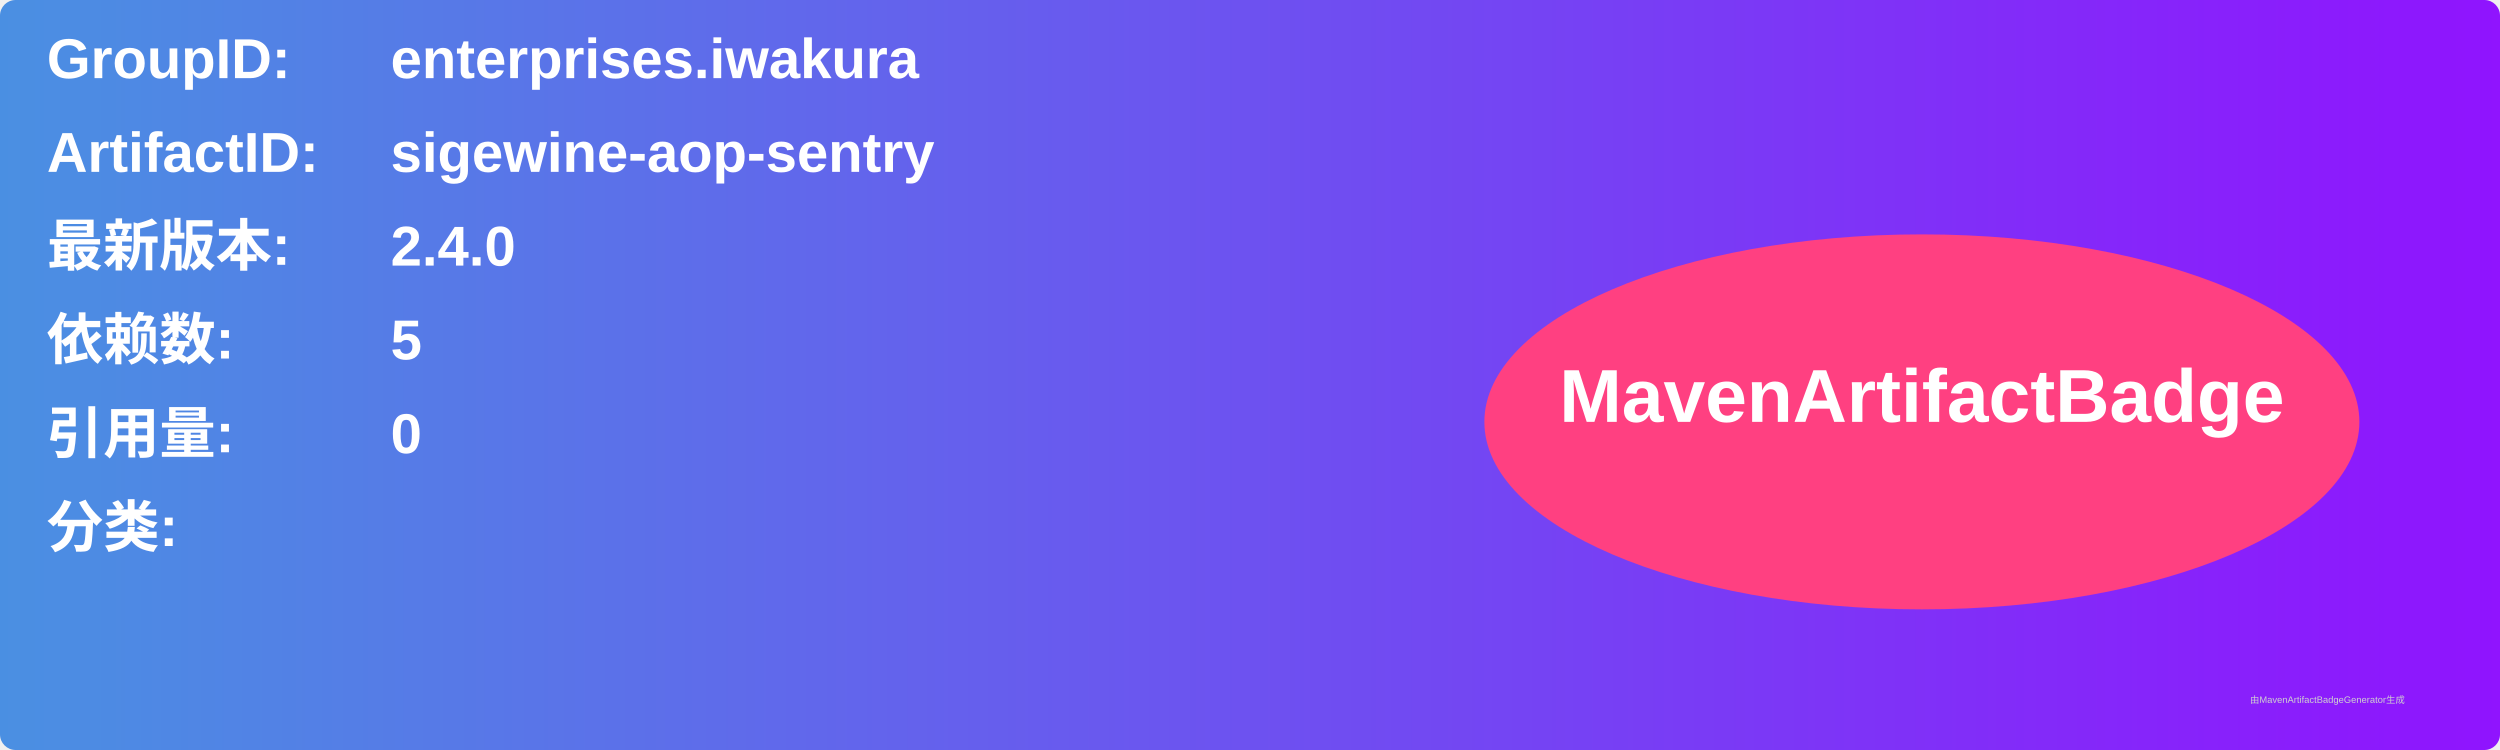
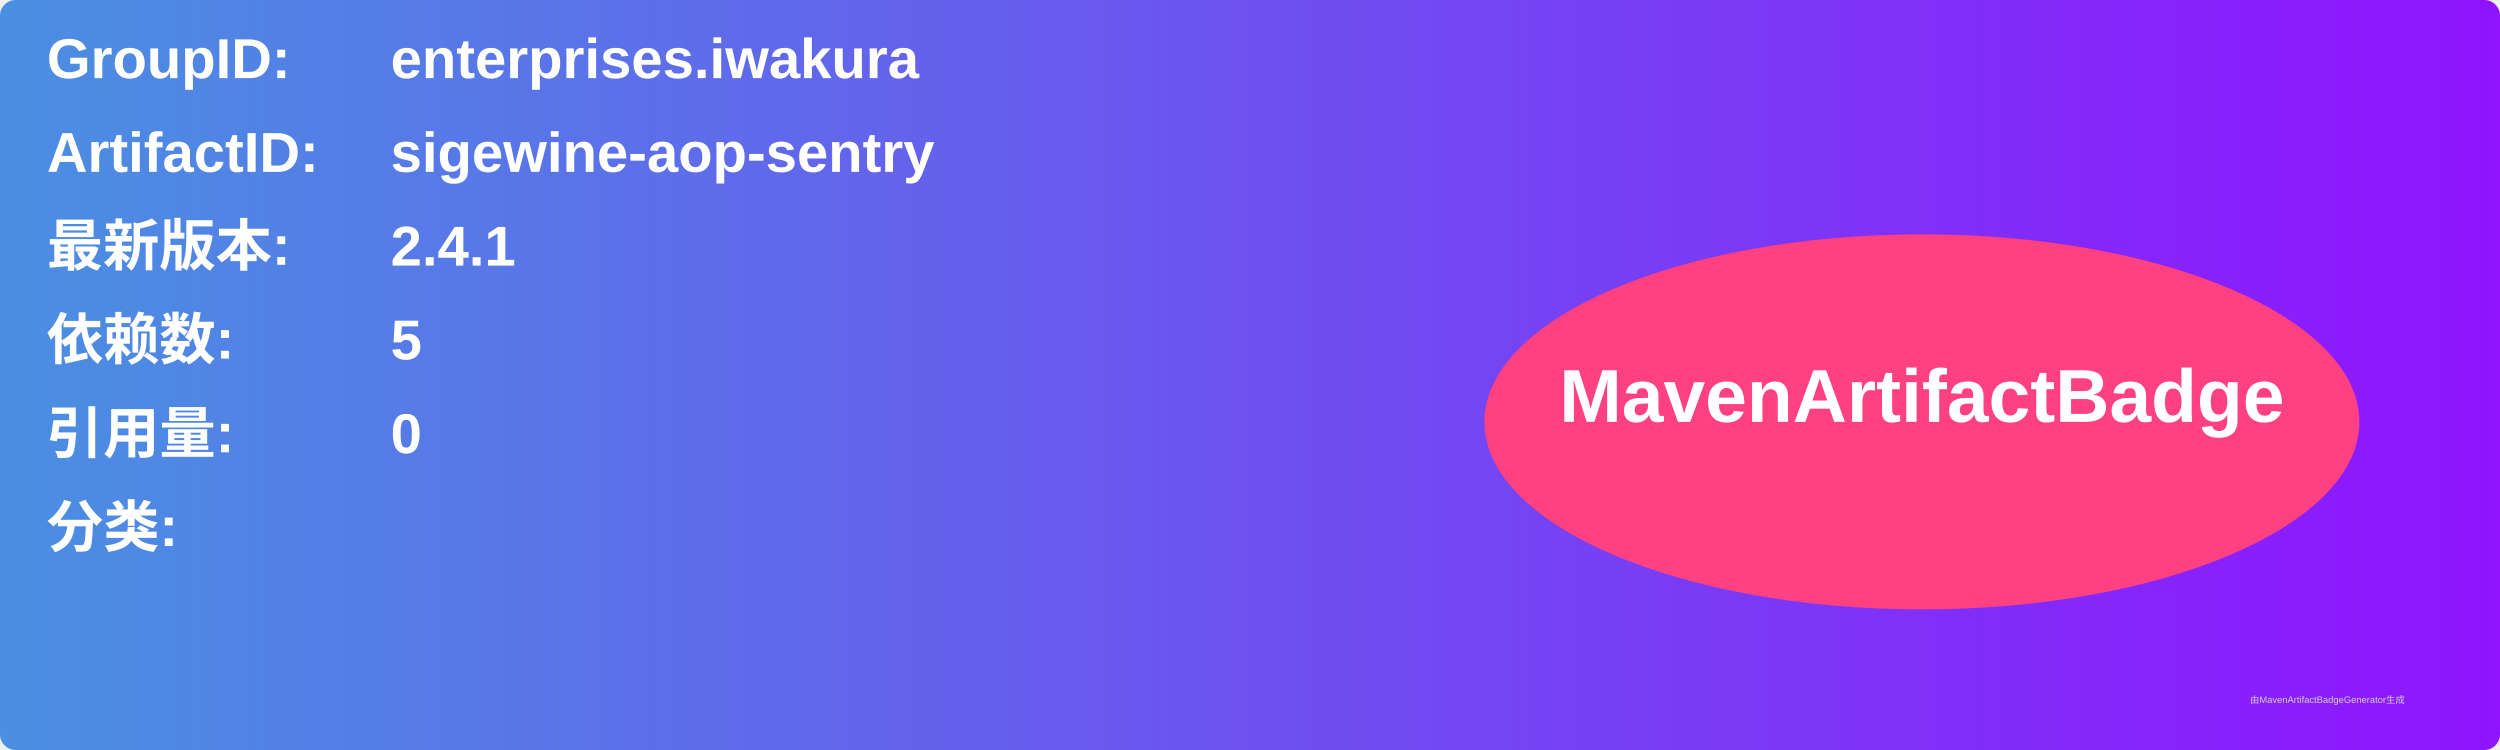
<svg xmlns="http://www.w3.org/2000/svg" width="800" height="240" viewBox="0 0 800 240">
  <linearGradient id="grad" x1="0%" y1="0%" x2="100%" y2="0%">
    <stop offset="0%" stop-color="#4a90e2" />
    <stop offset="100%" stop-color="#9013fe" />
  </linearGradient>
  <rect width="100%" height="100%" rx="5" ry="5" fill="url(#grad)" />
  <g transform="translate(15, 15)">
    <text x="0" y="10" font-family="Arial" font-size="18" fill="white" font-weight="bold" width="260">GroupID:</text>
    <text x="110" y="10" font-family="Arial" font-size="18" fill="white" font-weight="bold" width="460">enterprises.iwakura</text>
    <text x="0" y="40" font-family="Arial" font-size="18" fill="white" font-weight="bold" width="260">ArtifactID:</text>
    <text x="110" y="40" font-family="Arial" font-size="18" fill="white" font-weight="bold" width="460">sigewine-aop-sentry</text>
    <text x="0" y="70" font-family="Arial" font-size="18" fill="white" font-weight="bold">最新版本:</text>
    <text x="110" y="70" font-family="Arial" font-size="18" fill="white" font-weight="bold">
-       <tspan font-weight="bold">2.4.0</tspan>
+       <tspan font-weight="bold">2.4.1</tspan>
    </text>
    <text x="0" y="100" font-family="Arial" font-size="18" fill="white" font-weight="bold">依赖数: </text>
    <text x="110" y="100" font-family="Arial" font-size="18" fill="white">
      <tspan font-weight="bold">5</tspan>
    </text>
    <text x="0" y="130" font-family="Arial" font-size="18" fill="white" font-weight="bold">引用量: </text>
    <text x="110" y="130" font-family="Arial" font-size="18" fill="white">
      <tspan font-weight="bold">0</tspan>
    </text>
    <text x="0" y="160" font-family="Arial" font-size="18" fill="white" font-weight="bold">分类:</text>
    <text x="10" y="190" font-family="Arial" font-size="10" fill="white">
      <tspan font-weight="bold" />
    </text>
    <ellipse cx="600" cy="120" rx="140" ry="60" fill="#ff4081" />
    <text x="600" y="120" text-anchor="middle" font-family="Arial" font-size="24" fill="white" font-weight="bold">MavenArtifactBadge</text>
  </g>
  <text x="720" y="225" font-family="Arial" font-size="3" fill="#d0d0d0">由MavenArtifactBadgeGenerator生成</text>
</svg>
